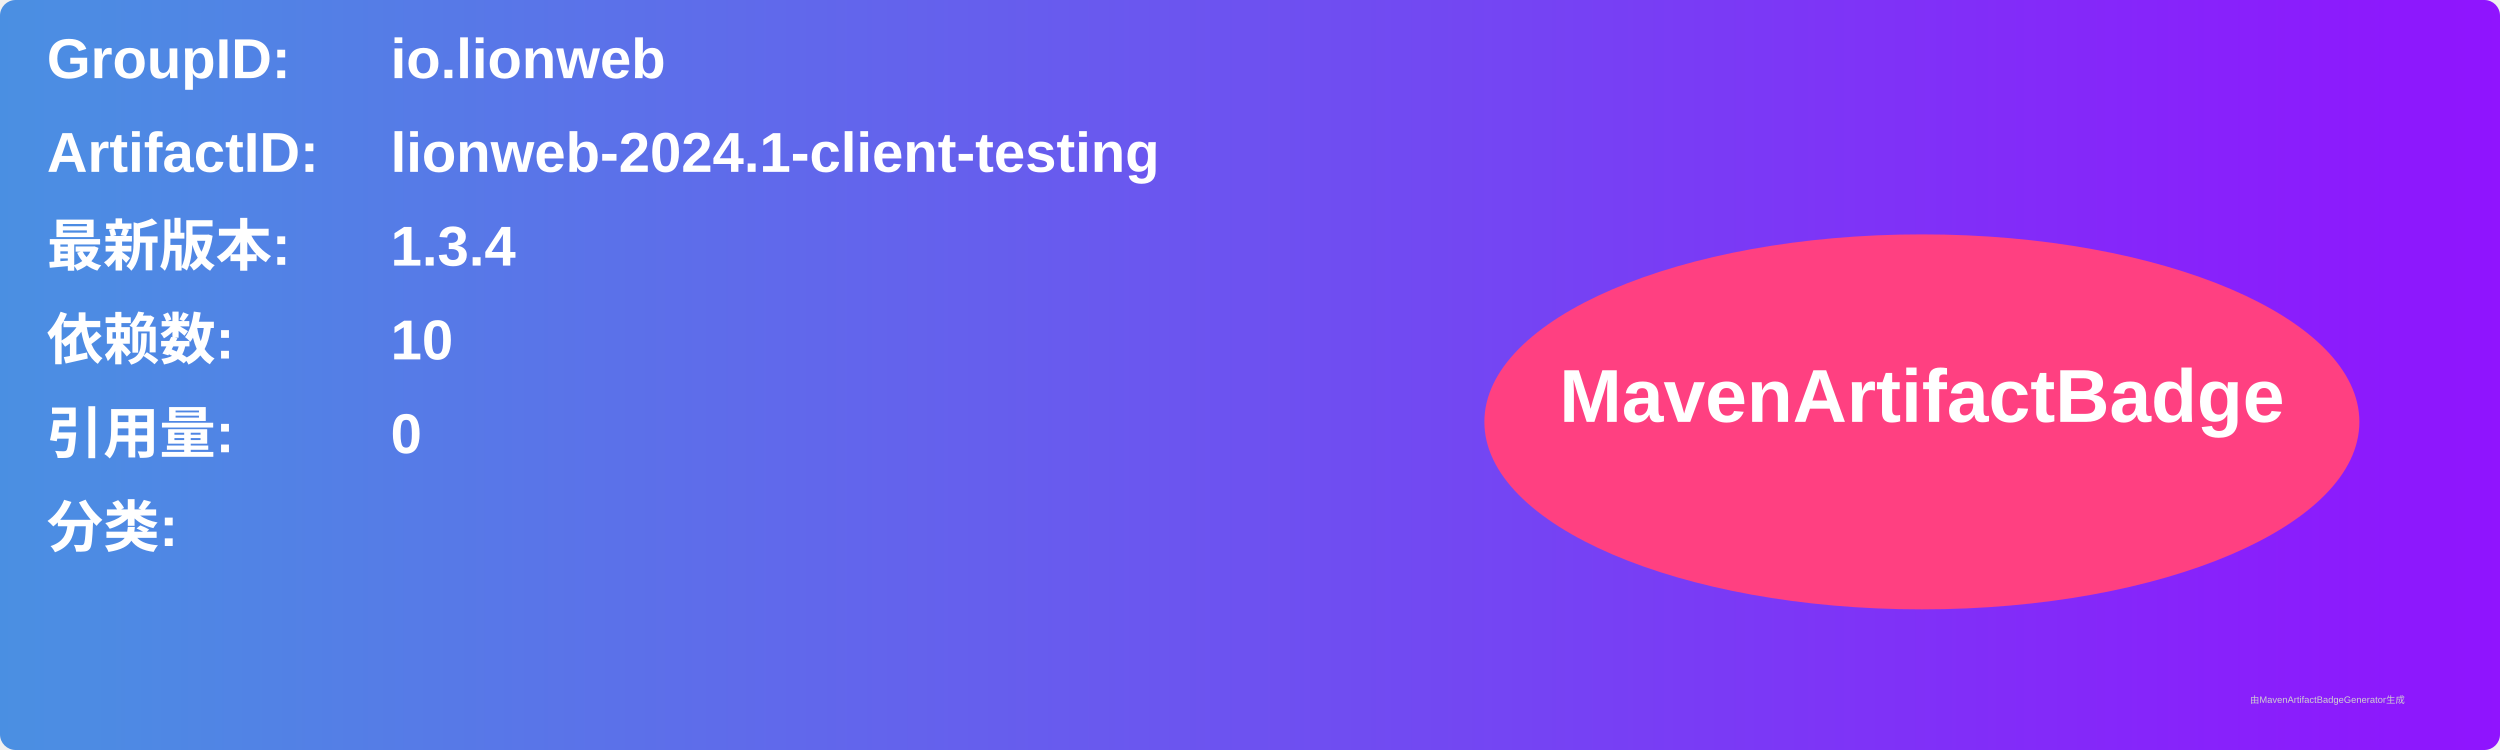
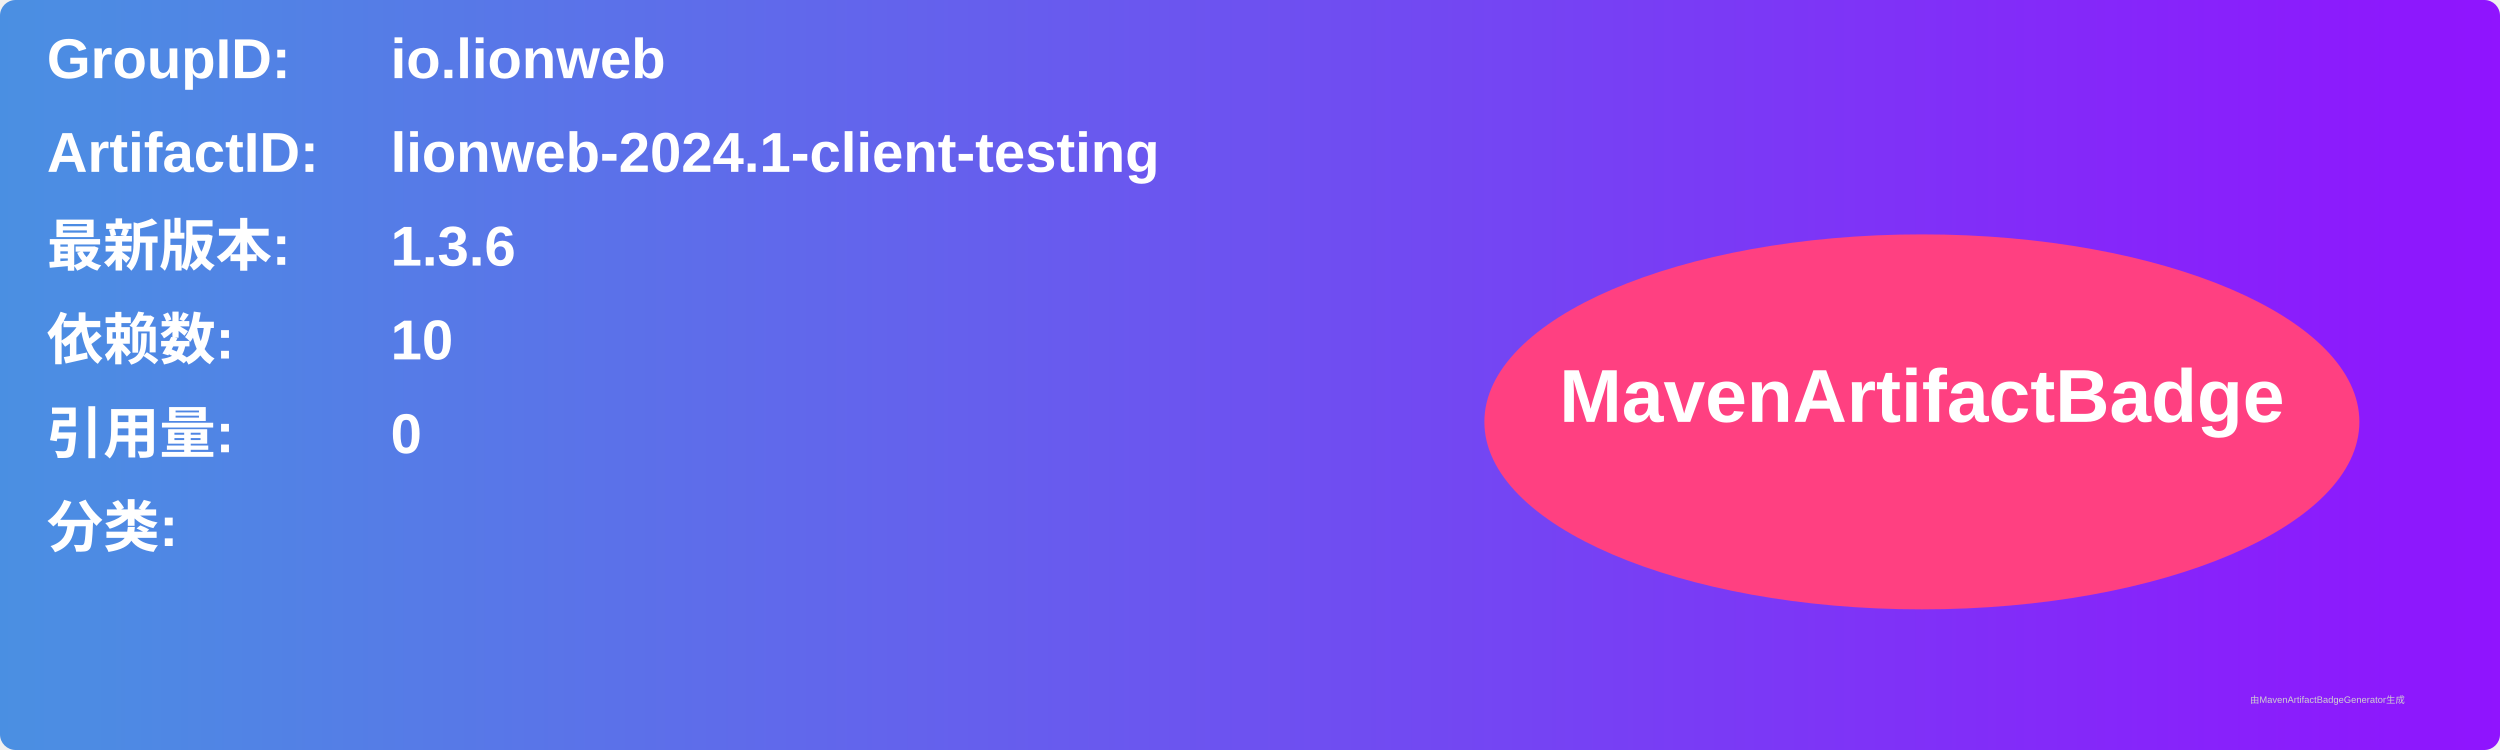
<svg xmlns="http://www.w3.org/2000/svg" width="800" height="240" viewBox="0 0 800 240">
  <linearGradient id="grad" x1="0%" y1="0%" x2="100%" y2="0%">
    <stop offset="0%" stop-color="#4a90e2" />
    <stop offset="100%" stop-color="#9013fe" />
  </linearGradient>
  <rect width="100%" height="100%" rx="5" ry="5" fill="url(#grad)" />
  <g transform="translate(15, 15)">
    <text x="0" y="10" font-family="Arial" font-size="18" fill="white" font-weight="bold" width="260">GroupID:</text>
    <text x="110" y="10" font-family="Arial" font-size="18" fill="white" font-weight="bold" width="460">io.lionweb</text>
    <text x="0" y="40" font-family="Arial" font-size="18" fill="white" font-weight="bold" width="260">ArtifactID:</text>
    <text x="110" y="40" font-family="Arial" font-size="18" fill="white" font-weight="bold" width="460">lionweb-2024.1-client-testing</text>
    <text x="0" y="70" font-family="Arial" font-size="18" fill="white" font-weight="bold">最新版本:</text>
    <text x="110" y="70" font-family="Arial" font-size="18" fill="white" font-weight="bold">
-       <tspan font-weight="bold">1.3.4</tspan>
+       <tspan font-weight="bold">1.3.6</tspan>
    </text>
    <text x="0" y="100" font-family="Arial" font-size="18" fill="white" font-weight="bold">依赖数: </text>
    <text x="110" y="100" font-family="Arial" font-size="18" fill="white">
      <tspan font-weight="bold">10</tspan>
    </text>
    <text x="0" y="130" font-family="Arial" font-size="18" fill="white" font-weight="bold">引用量: </text>
    <text x="110" y="130" font-family="Arial" font-size="18" fill="white">
      <tspan font-weight="bold">0</tspan>
    </text>
    <text x="0" y="160" font-family="Arial" font-size="18" fill="white" font-weight="bold">分类:</text>
    <text x="10" y="190" font-family="Arial" font-size="10" fill="white">
      <tspan font-weight="bold" />
    </text>
    <ellipse cx="600" cy="120" rx="140" ry="60" fill="#ff4081" />
    <text x="600" y="120" text-anchor="middle" font-family="Arial" font-size="24" fill="white" font-weight="bold">MavenArtifactBadge</text>
  </g>
  <text x="720" y="225" font-family="Arial" font-size="3" fill="#d0d0d0">由MavenArtifactBadgeGenerator生成</text>
</svg>
